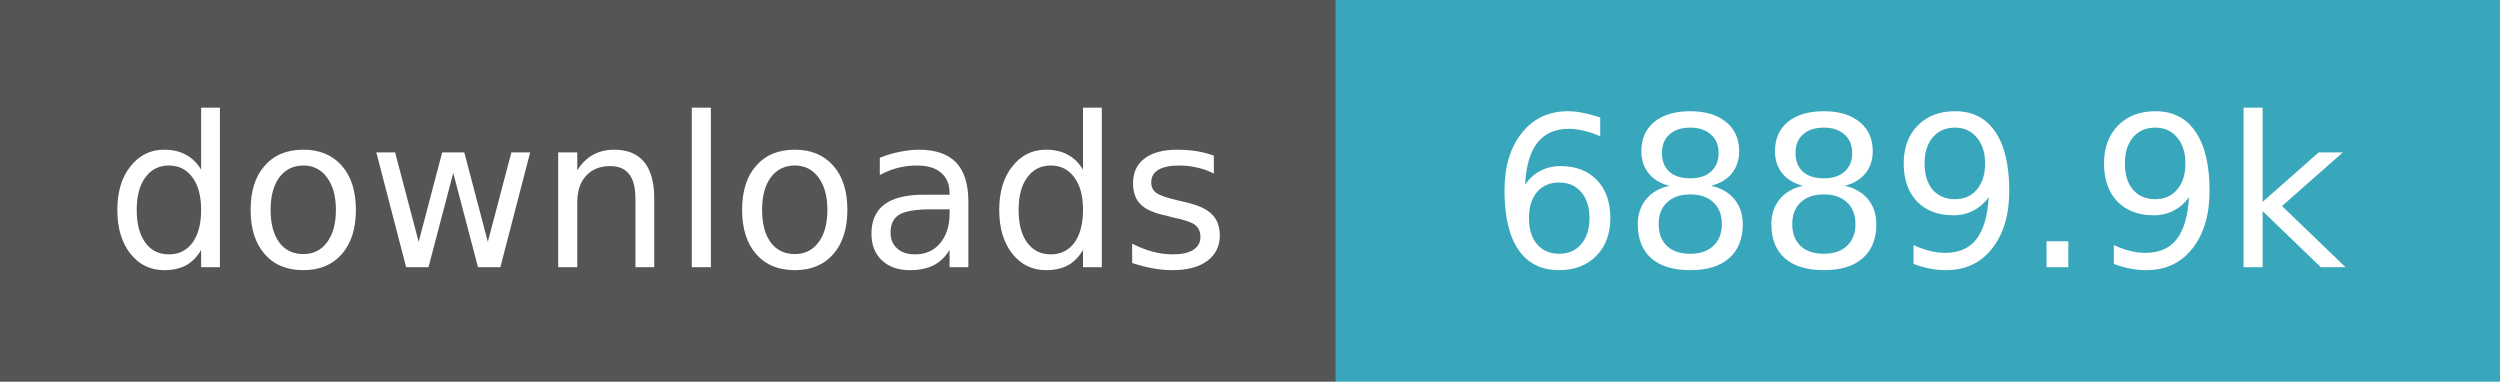
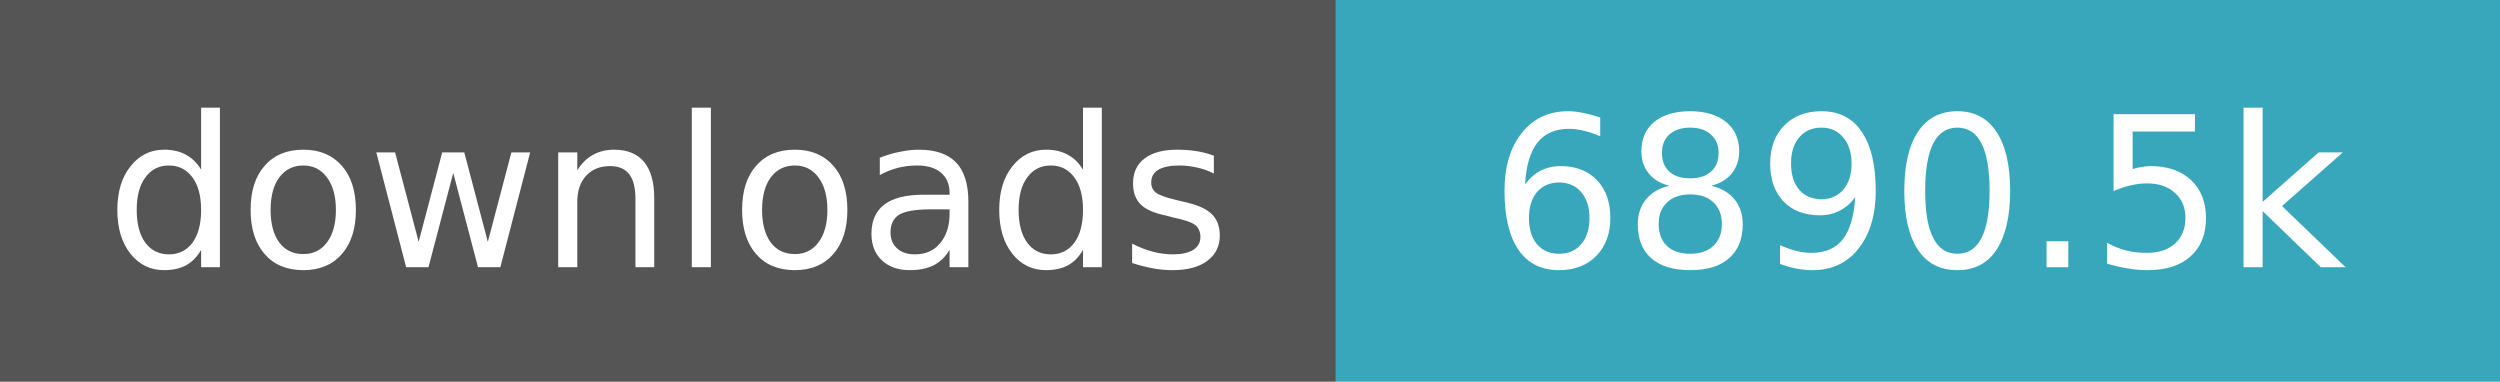
- <svg xmlns="http://www.w3.org/2000/svg" width="131" height="20" role="img" aria-label="downloads: 6,889,899">
+ <svg xmlns="http://www.w3.org/2000/svg" width="131" height="20" role="img" aria-label="downloads: 6,890,490">
  <path fill="#555" d="M0 0h70v20H0z" />
  <path fill="#38a7bc" d="M70 0h61v20H70z" />
  <g fill="#fff" text-anchor="middle" font-family="Verdana,Geneva,DejaVu Sans,sans-serif" font-size="11">
    <text x="35.0" y="14">downloads</text>
-     <text x="100.5" y="14">6889.9k</text>
+     <text x="100.5" y="14">6890.5k</text>
  </g>
</svg>
